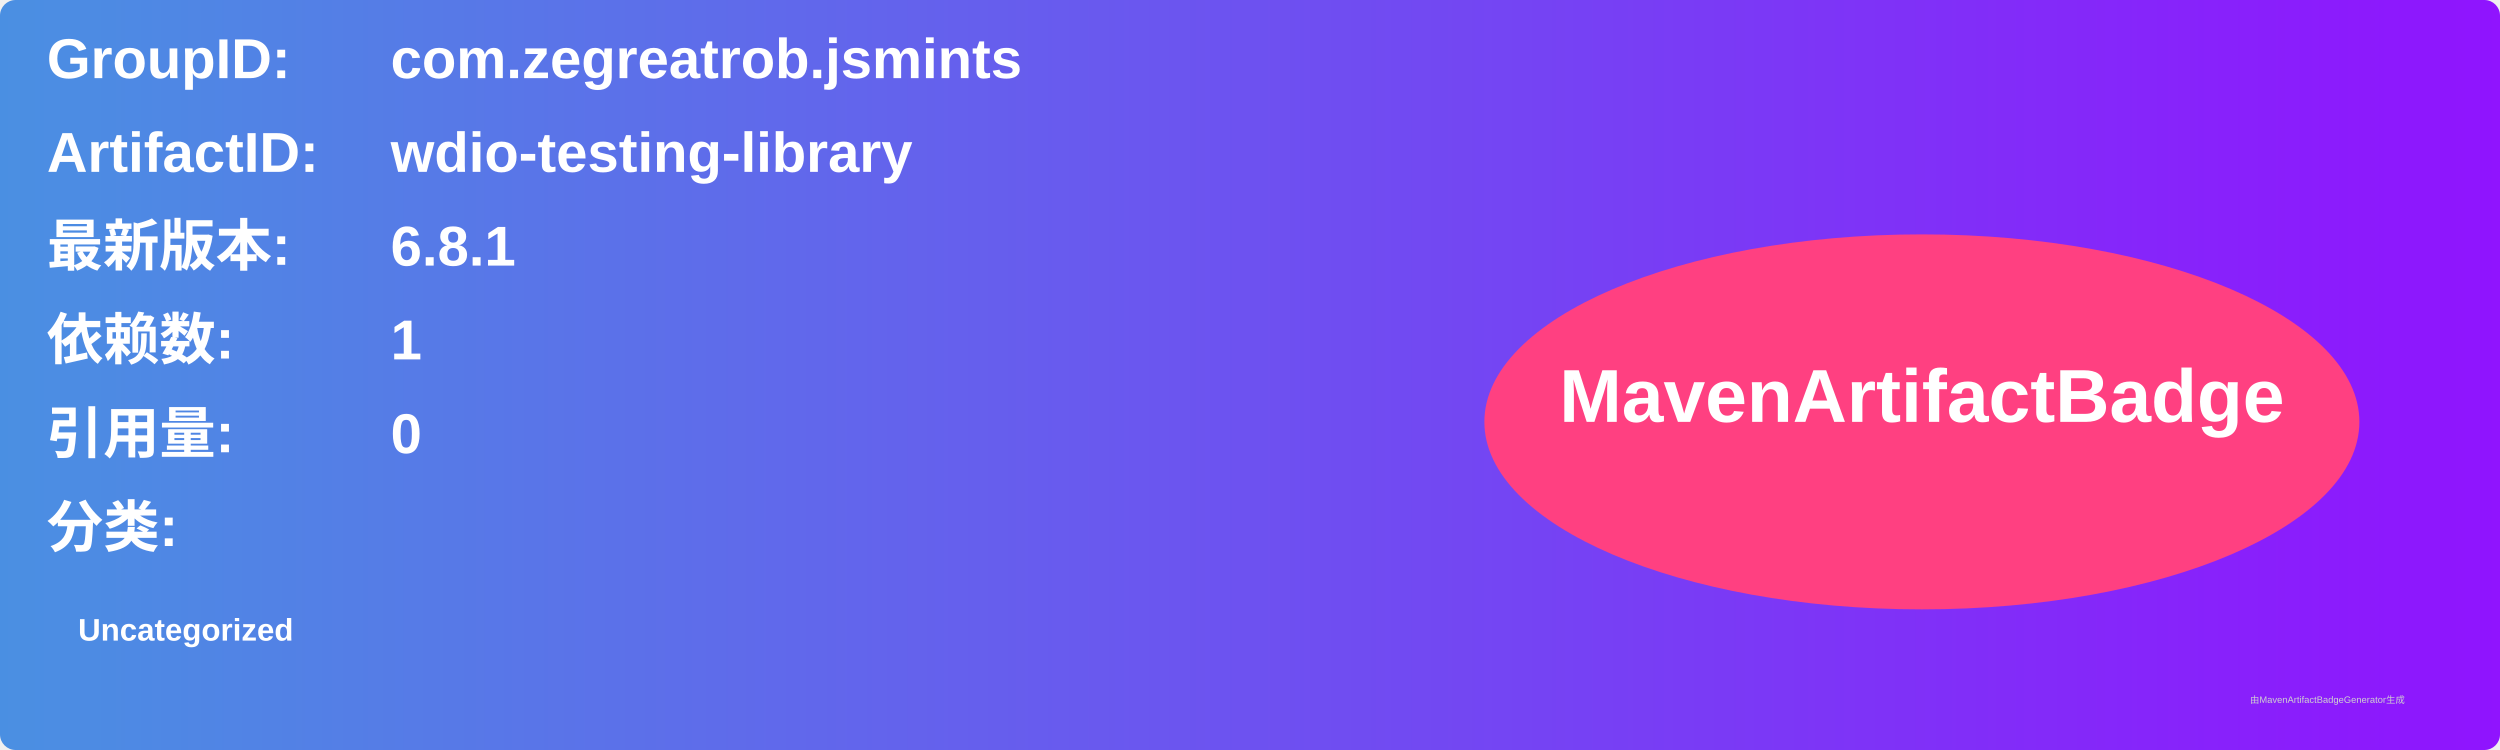
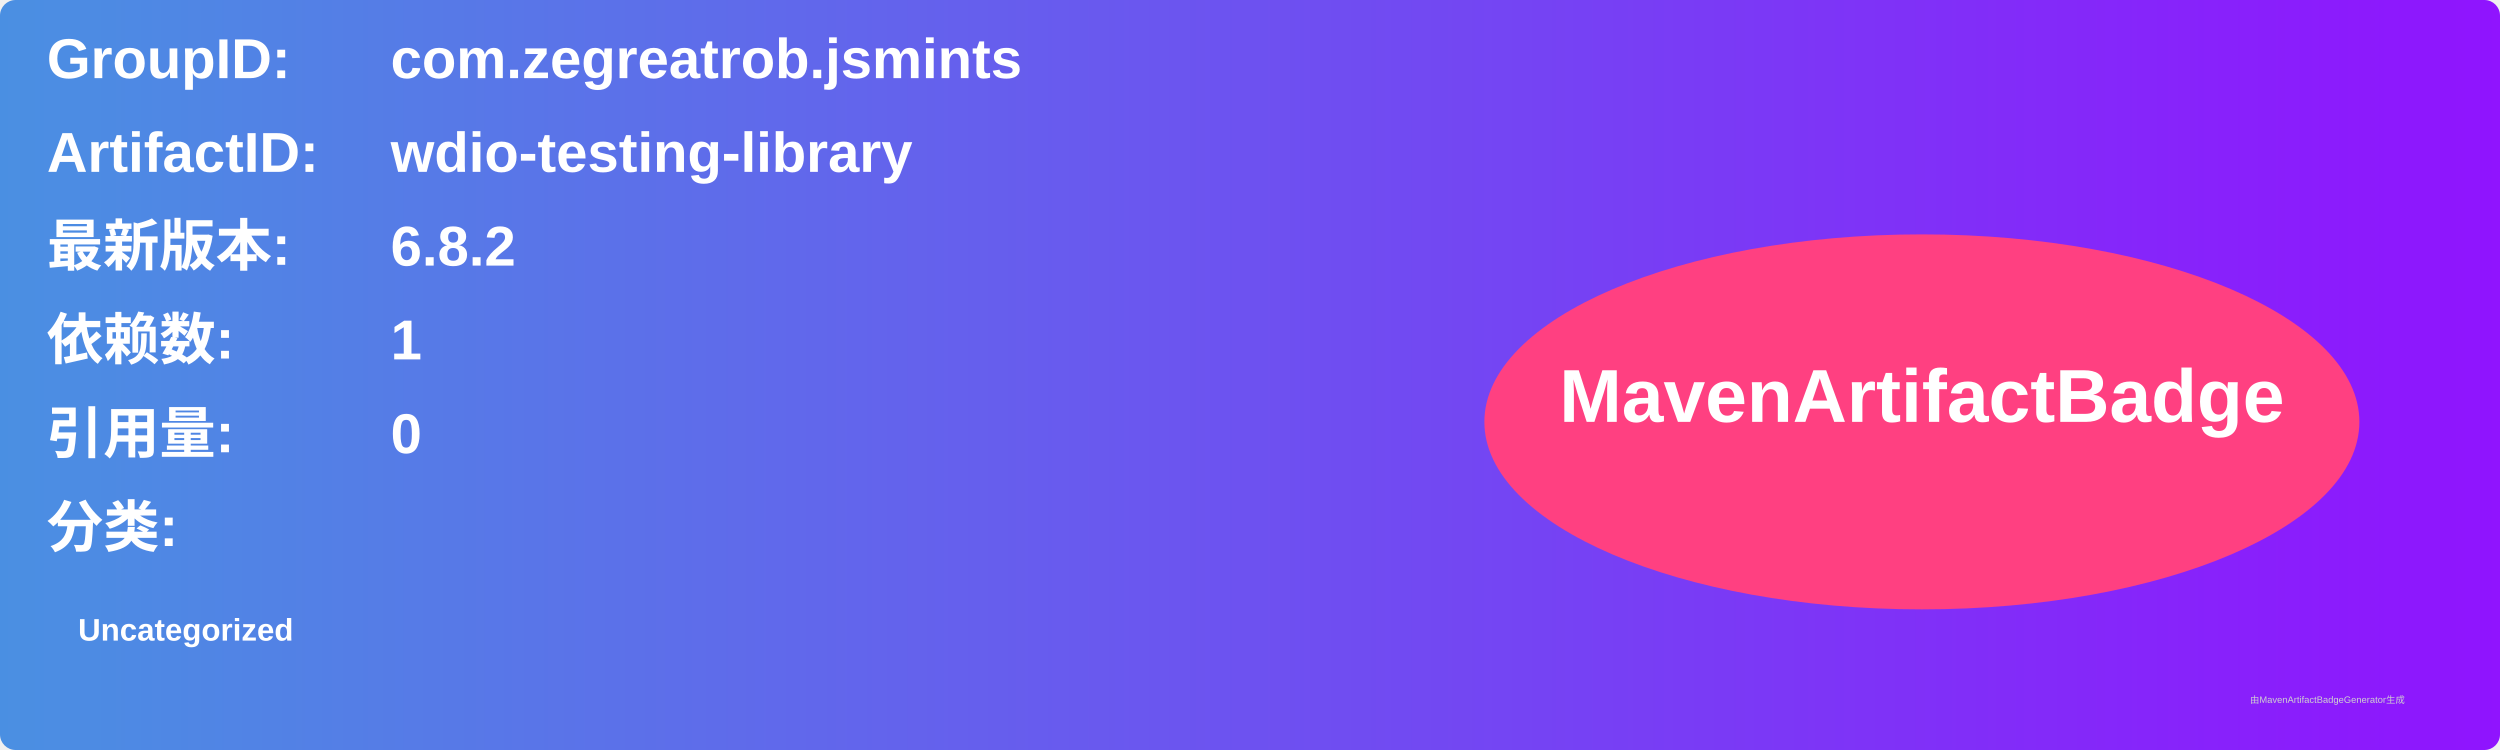
<svg xmlns="http://www.w3.org/2000/svg" width="800" height="240" viewBox="0 0 800 240">
  <linearGradient id="grad" x1="0%" y1="0%" x2="100%" y2="0%">
    <stop offset="0%" stop-color="#4a90e2" />
    <stop offset="100%" stop-color="#9013fe" />
  </linearGradient>
  <rect width="100%" height="100%" rx="5" ry="5" fill="url(#grad)" />
  <g transform="translate(15, 15)">
    <text x="0" y="10" font-family="Arial" font-size="18" fill="white" font-weight="bold" width="260">GroupID:</text>
    <text x="110" y="10" font-family="Arial" font-size="18" fill="white" font-weight="bold" width="460">com.zegreatrob.jsmints</text>
    <text x="0" y="40" font-family="Arial" font-size="18" fill="white" font-weight="bold" width="260">ArtifactID:</text>
    <text x="110" y="40" font-family="Arial" font-size="18" fill="white" font-weight="bold" width="460">wdio-testing-library</text>
    <text x="0" y="70" font-family="Arial" font-size="18" fill="white" font-weight="bold">最新版本:</text>
    <text x="110" y="70" font-family="Arial" font-size="18" fill="white" font-weight="bold">
-       <tspan font-weight="bold">6.8.1</tspan>
+       <tspan font-weight="bold">6.8.2</tspan>
    </text>
    <text x="0" y="100" font-family="Arial" font-size="18" fill="white" font-weight="bold">依赖数: </text>
    <text x="110" y="100" font-family="Arial" font-size="18" fill="white">
      <tspan font-weight="bold">1</tspan>
    </text>
    <text x="0" y="130" font-family="Arial" font-size="18" fill="white" font-weight="bold">引用量: </text>
    <text x="110" y="130" font-family="Arial" font-size="18" fill="white">
      <tspan font-weight="bold">0</tspan>
    </text>
    <text x="0" y="160" font-family="Arial" font-size="18" fill="white" font-weight="bold">分类:</text>
    <text x="10" y="190" font-family="Arial" font-size="10" fill="white">
      <tspan font-weight="bold">Uncategorized</tspan>
    </text>
    <ellipse cx="600" cy="120" rx="140" ry="60" fill="#ff4081" />
    <text x="600" y="120" text-anchor="middle" font-family="Arial" font-size="24" fill="white" font-weight="bold">MavenArtifactBadge</text>
  </g>
  <text x="720" y="225" font-family="Arial" font-size="3" fill="#d0d0d0">由MavenArtifactBadgeGenerator生成</text>
</svg>
